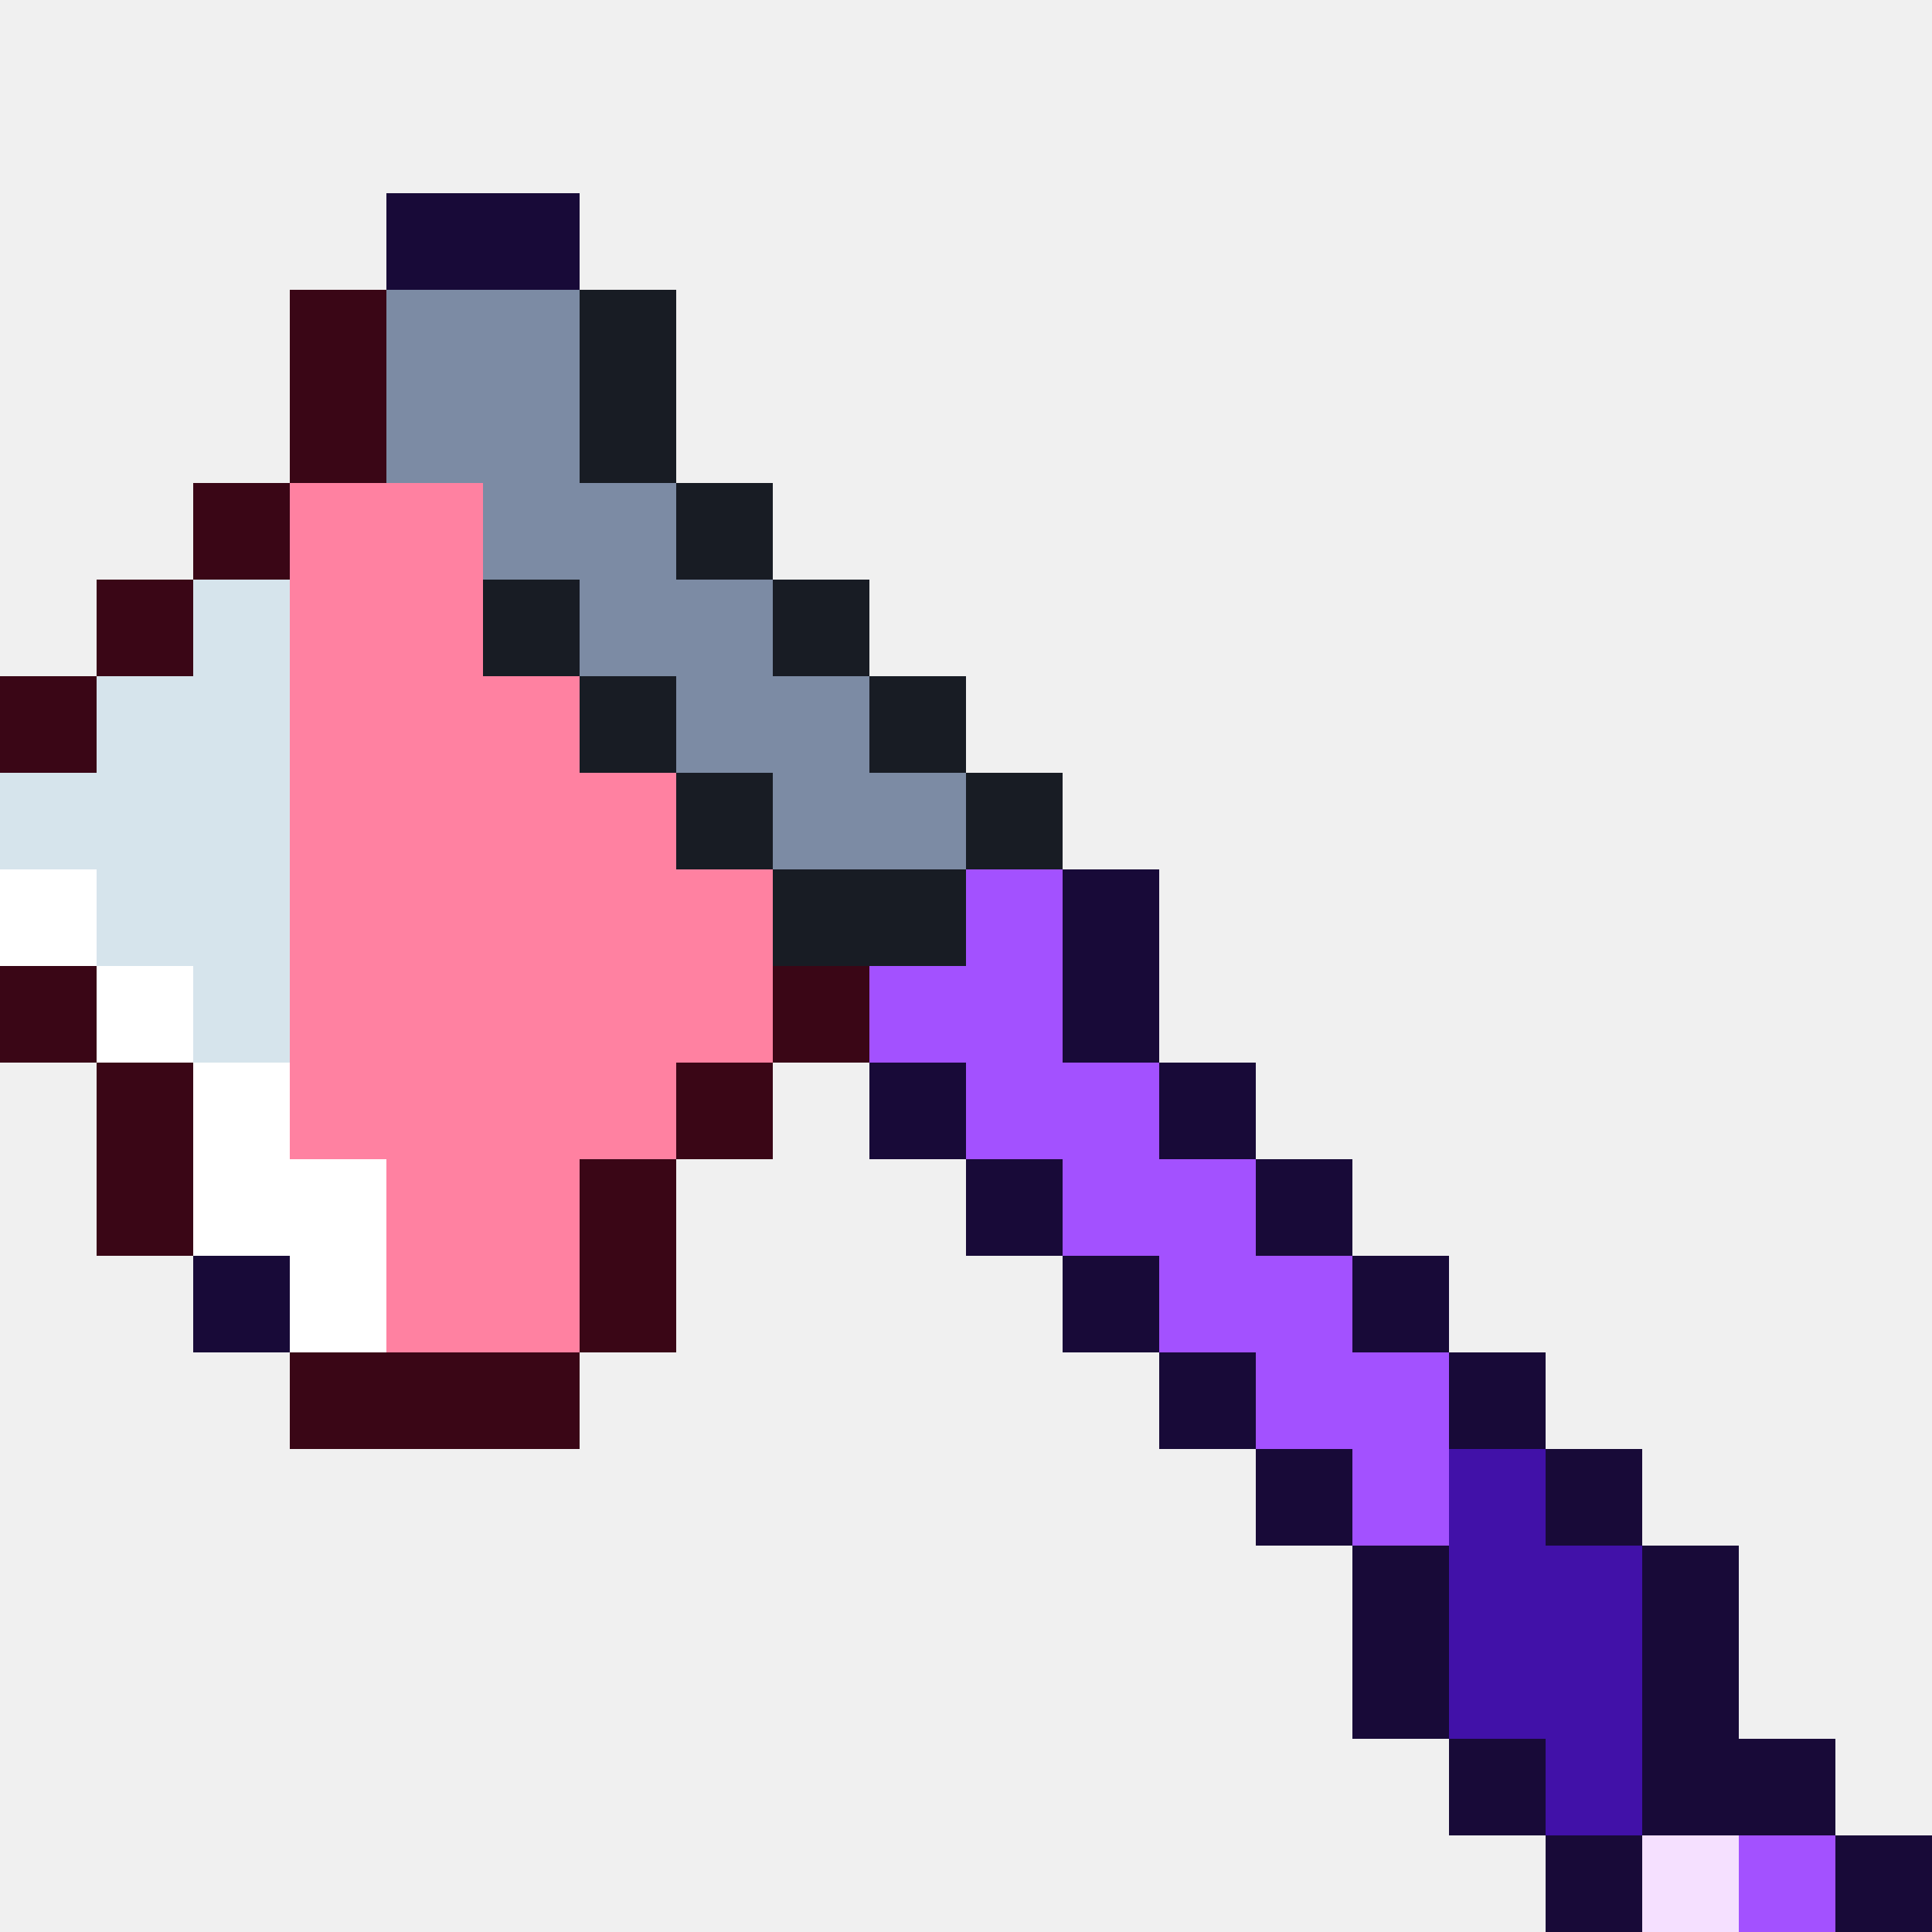
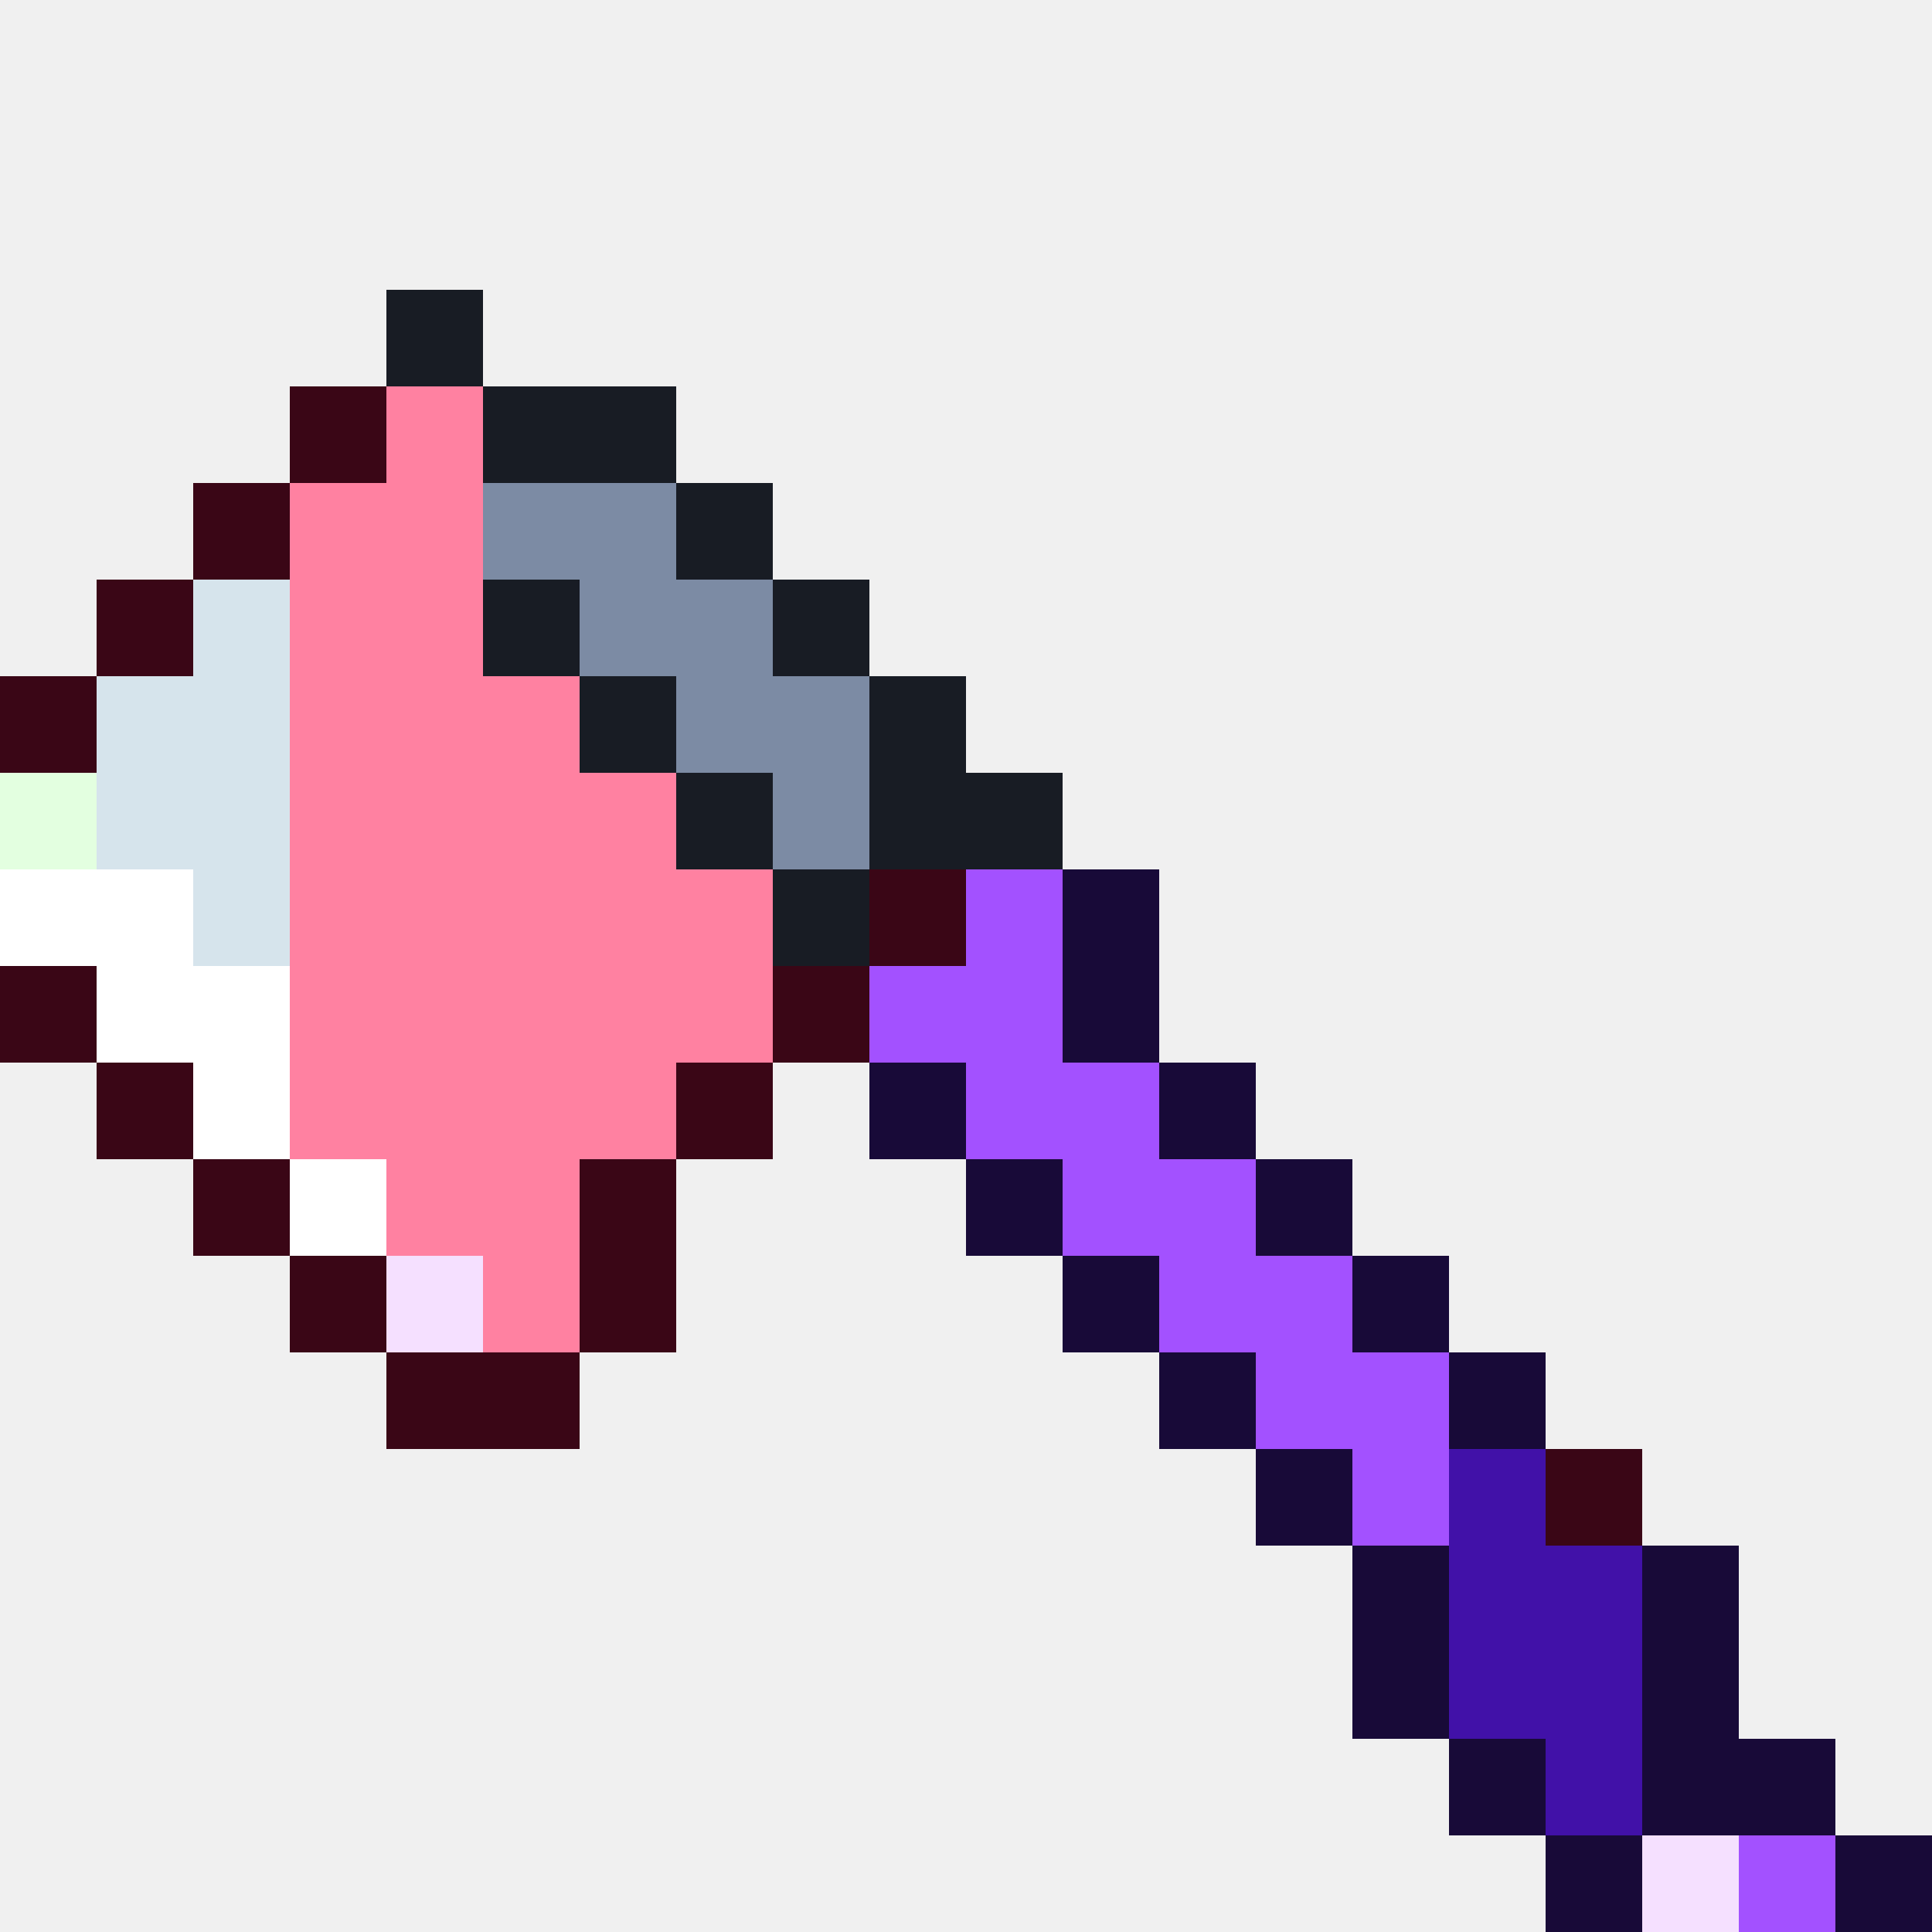
<svg xmlns="http://www.w3.org/2000/svg" viewBox="0 0 20 20" shape-rendering="crispEdges">
-   <path fill="#180a38" d="M4 2h2v1h-2zM11 9h1v1h-1zM11 10h1v1h-1zM9 11h1v1h-1zM12 11h1v1h-1zM10 12h1v1h-1zM13 12h1v1h-1zM2 13h1v1h-1zM11 13h1v1h-1zM14 13h1v1h-1zM12 14h1v1h-1zM15 14h1v1h-1zM13 15h1v1h-1zM16 15h1v1h-1zM14 16h1v1h-1zM17 16h1v1h-1zM14 17h1v1h-1zM17 17h1v1h-1zM15 18h1v1h-1zM17 18h2v1h-2zM16 19h1v1h-1zM19 19h1v1h-1z" />
-   <path fill="#3a0616" d="M3 3h1v1h-1zM3 4h1v1h-1zM2 5h1v1h-1zM1 6h1v1h-1zM0 7h1v1h-1zM0 10h1v1h-1zM8 10h1v1h-1zM1 11h1v1h-1zM7 11h1v1h-1zM1 12h1v1h-1zM6 12h1v1h-1zM6 13h1v1h-1zM3 14h3v1h-3z" />
-   <path fill="#7c8ba4" d="M4 3h2v1h-2zM4 4h2v1h-2zM5 5h2v1h-2zM6 6h2v1h-2zM7 7h2v1h-2zM8 8h2v1h-2z" />
-   <path fill="#181c24" d="M6 3h1v1h-1zM6 4h1v1h-1zM7 5h1v1h-1zM5 6h1v1h-1zM8 6h1v1h-1zM6 7h1v1h-1zM9 7h1v1h-1zM7 8h1v1h-1zM10 8h1v1h-1zM8 9h2v1h-2z" />
-   <path fill="#ff81a1" d="M3 5h2v1h-2zM3 6h2v1h-2zM3 7h3v1h-3zM3 8h4v1h-4zM3 9h5v1h-5zM3 10h5v1h-5zM3 11h4v1h-4zM4 12h2v1h-2zM4 13h2v1h-2z" />
-   <path fill="#d6e4ec" d="M2 6h1v1h-1zM1 7h2v1h-2zM0 8h3v1h-3zM1 9h2v1h-2zM2 10h1v1h-1z" />
-   <path fill="#ffffff" d="M0 9h1v1h-1zM1 10h1v1h-1zM2 11h1v1h-1zM2 12h2v1h-2zM3 13h1v1h-1z" />
+   <path fill="#181c24" d="M4 3h1v1h-1zM5 4h2v1h-2zM7 5h1v1h-1zM5 6h1v1h-1zM8 6h1v1h-1zM6 7h1v1h-1zM9 7h1v1h-1zM7 8h1v1h-1zM9 8h2v1h-2zM8 9h1v1h-1z" />
+   <path fill="#3a0616" d="M3 4h1v1h-1zM2 5h1v1h-1zM1 6h1v1h-1zM0 7h1v1h-1zM9 9h1v1h-1zM0 10h1v1h-1zM8 10h1v1h-1zM1 11h1v1h-1zM7 11h1v1h-1zM2 12h1v1h-1zM6 12h1v1h-1zM3 13h1v1h-1zM6 13h1v1h-1zM4 14h2v1h-2zM16 15h1v1h-1z" />
+   <path fill="#ff81a1" d="M4 4h1v1h-1zM3 5h2v1h-2zM3 6h2v1h-2zM3 7h3v1h-3zM3 8h4v1h-4zM3 9h5v1h-5zM3 10h5v1h-5zM3 11h4v1h-4zM4 12h2v1h-2zM5 13h1v1h-1z" />
+   <path fill="#7c8ba4" d="M5 5h2v1h-2zM6 6h2v1h-2zM7 7h2v1h-2zM8 8h1v1h-1z" />
+   <path fill="#d6e4ec" d="M2 6h1v1h-1zM1 7h2v1h-2zM1 8h2v1h-2zM2 9h1v1h-1z" />
+   <path fill="#e3ffe0" d="M0 8h1v1h-1z" />
+   <path fill="#ffffff" d="M0 9h2v1h-2zM1 10h2v1h-2zM2 11h1v1h-1zM3 12h1v1h-1z" />
  <path fill="#a351ff" d="M10 9h1v1h-1zM9 10h2v1h-2zM10 11h2v1h-2zM11 12h2v1h-2zM12 13h2v1h-2zM13 14h2v1h-2zM14 15h1v1h-1zM18 19h1v1h-1z" />
+   <path fill="#180a38" d="M11 9h1v1h-1zM11 10h1v1h-1zM9 11h1v1h-1zM12 11h1v1h-1zM10 12h1v1h-1zM13 12h1v1h-1zM11 13h1v1h-1zM14 13h1v1h-1zM12 14h1v1h-1zM15 14h1v1h-1zM13 15h1v1h-1zM14 16h1v1h-1zM17 16h1v1h-1zM14 17h1v1h-1zM17 17h1v1h-1zM15 18h1v1h-1zM17 18h2v1h-2zM16 19h1v1h-1zM19 19h1v1h-1z" />
+   <path fill="#f5e0ff" d="M4 13h1v1h-1zM17 19h1v1h-1z" />
  <path fill="#4111a8" d="M15 15h1v1h-1zM15 16h2v1h-2zM15 17h2v1h-2zM16 18h1v1h-1z" />
-   <path fill="#f5e0ff" d="M17 19h1v1h-1z" />
</svg>
